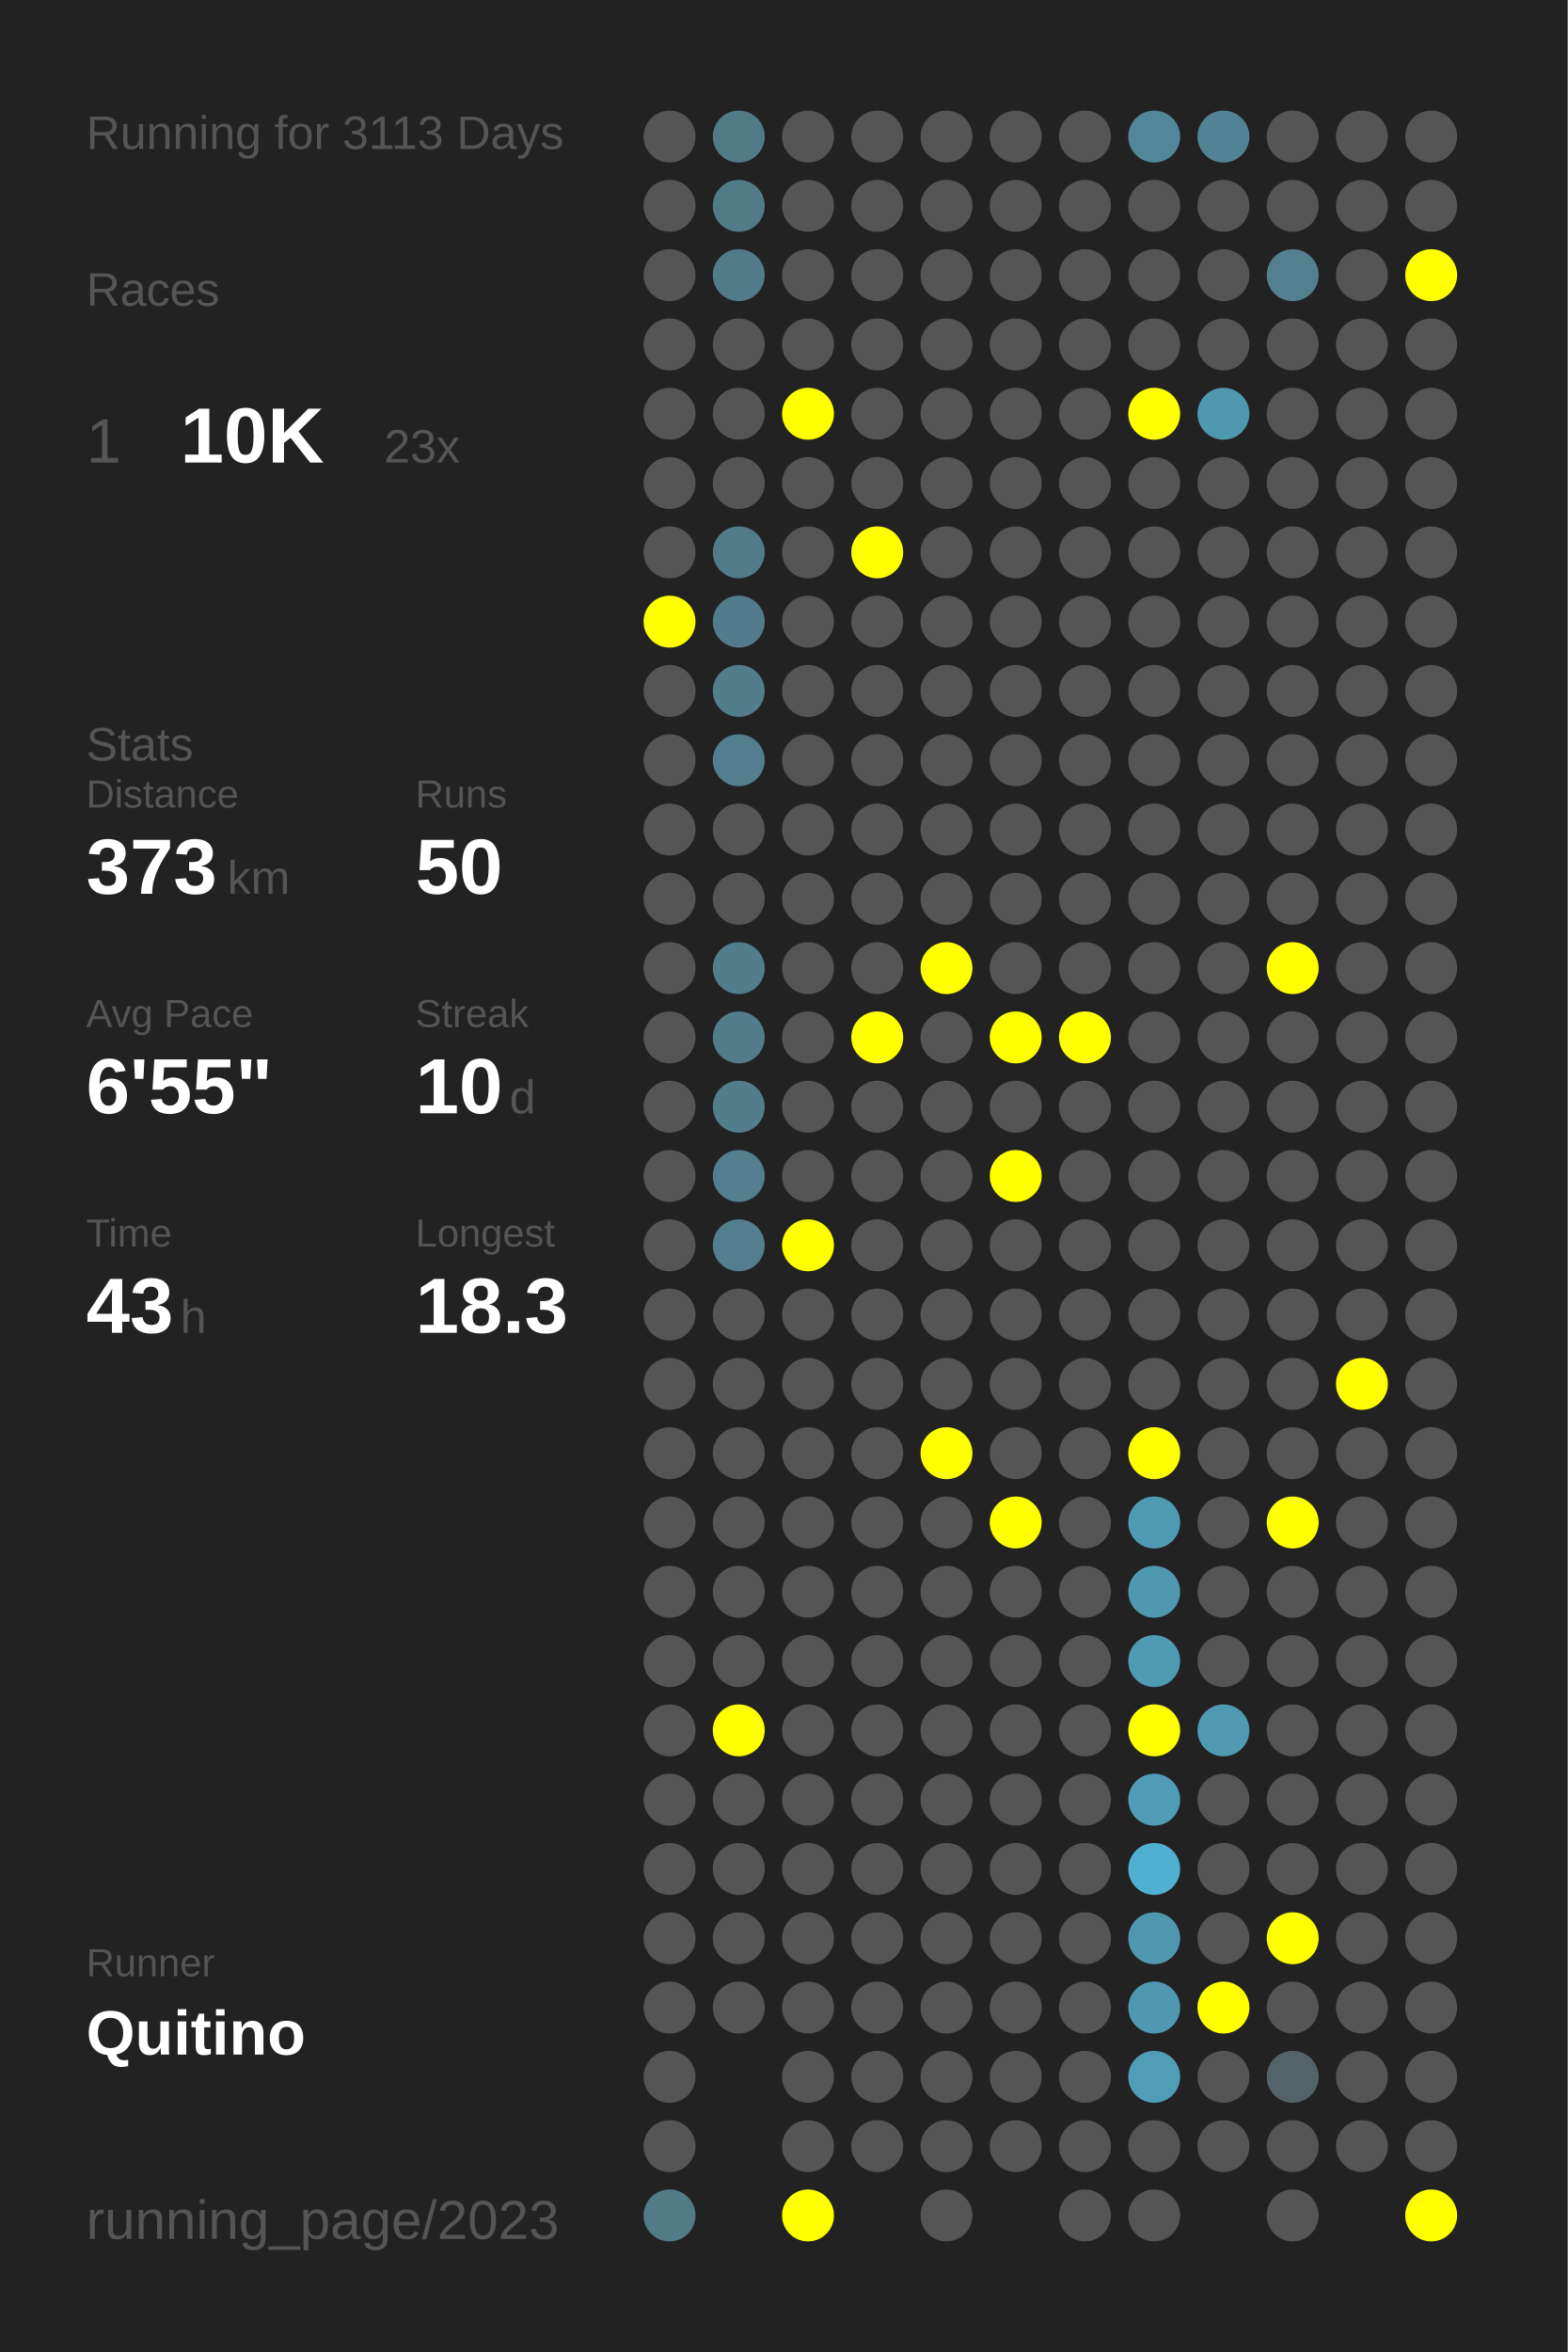
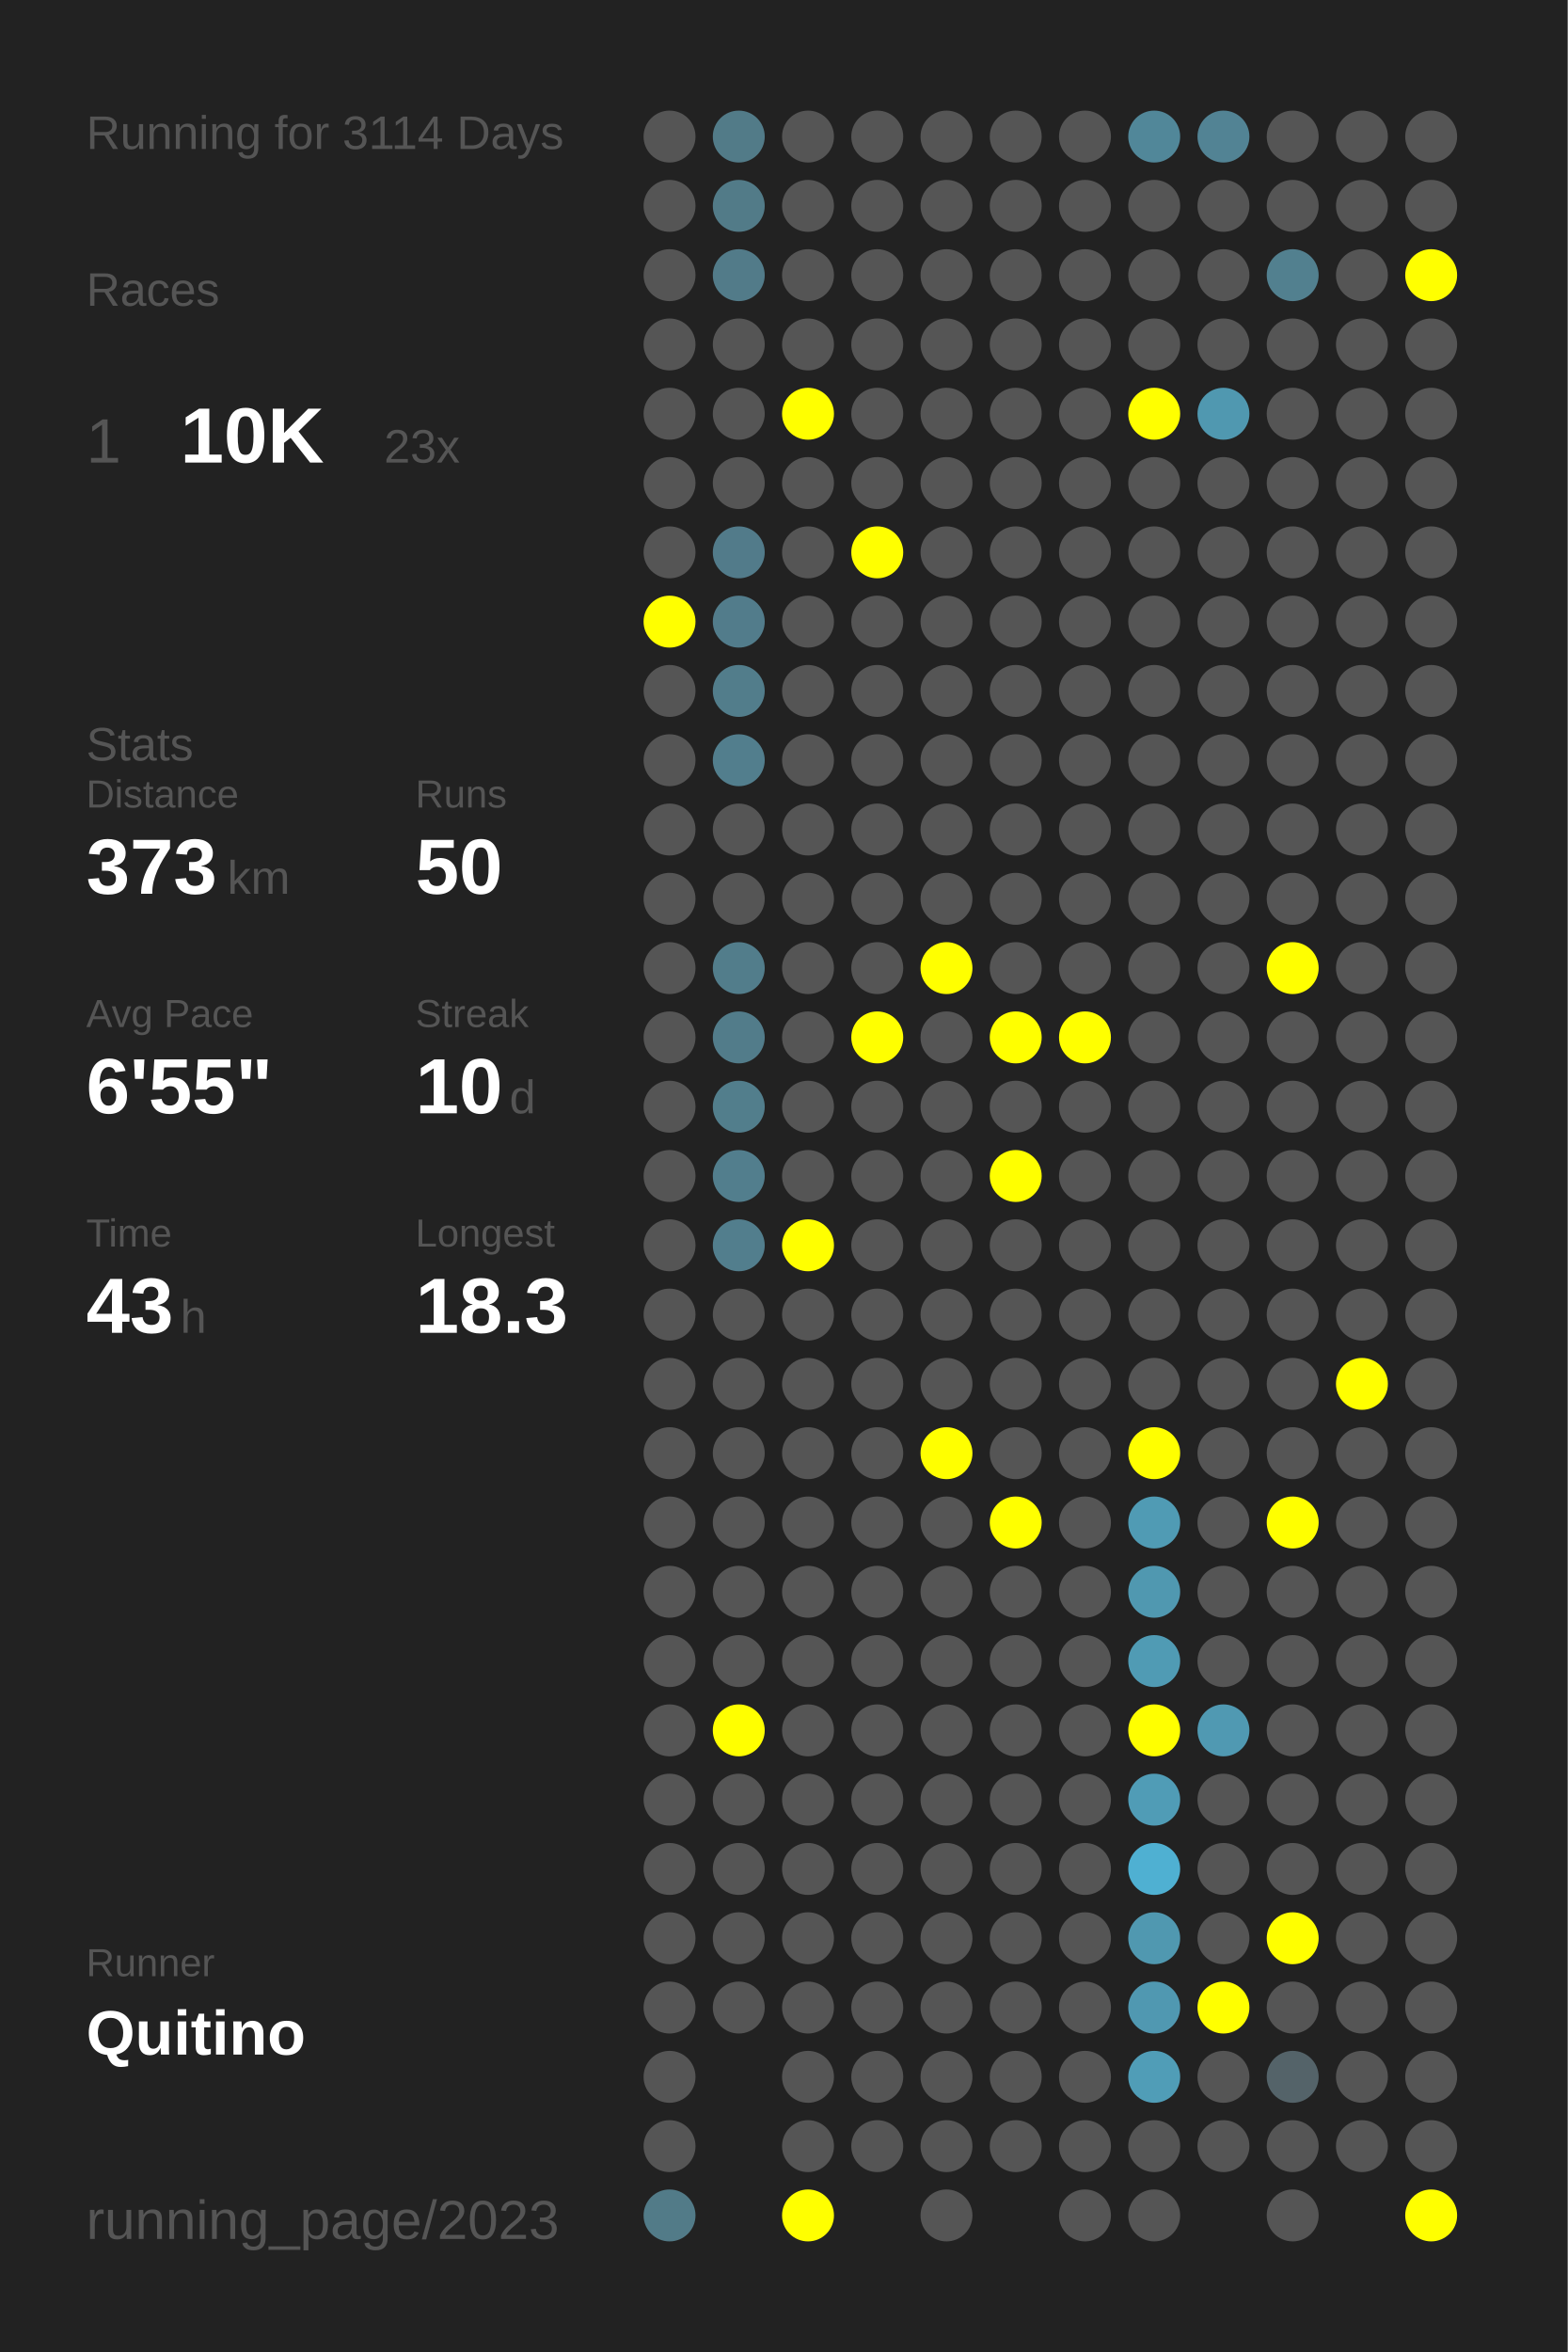
<svg xmlns="http://www.w3.org/2000/svg" baseProfile="full" height="300mm" version="1.1" viewBox="0,0,200,300" width="200mm">
  <defs />
  <rect fill="#222222" height="300" width="200" x="0" y="0" />
-   <text fill="#555555" style="font-size:6px; font-family:Arial;" x="11" y="19">Running for 3113 Days</text>
+   <text fill="#555555" style="font-size:6px; font-family:Arial;" x="11" y="19">Running for 3114 Days</text>
  <text fill="#555555" style="font-size:6px; font-family:Arial;" x="11" y="39">Races</text>
  <text fill="#555555" style="font-size:8px; font-family:Arial;" x="11" y="59">1</text>
  <text fill="#FFFFFF" style="font-size:10px; font-family:Arial; font-weight:bold;" x="23" y="59">10K</text>
  <text fill="#555555" style="font-size:6px; font-family:Arial;" x="49" y="59">23x</text>
  <text fill="#555555" style="font-size:6px; font-family:Arial;" x="11" y="97">Stats</text>
  <text fill="#555555" style="font-size:5px; font-family:Arial;" x="11" y="103">Distance</text>
  <text fill="#FFFFFF" style="font-size:10px; font-family:Arial; font-weight:bold;" x="11" y="114">373</text>
  <text fill="#555555" style="font-size:6px; font-family:Arial;" x="29" y="114">km</text>
  <text fill="#555555" style="font-size:5px; font-family:Arial;" x="53" y="103">Runs</text>
  <text fill="#FFFFFF" style="font-size:10px; font-family:Arial; font-weight:bold;" x="53" y="114">50</text>
  <text fill="#555555" style="font-size:5px; font-family:Arial;" x="11" y="131">Avg Pace</text>
  <text fill="#FFFFFF" style="font-size:10px; font-family:Arial; font-weight:bold;" x="11" y="142">6'55"</text>
  <text fill="#555555" style="font-size:5px; font-family:Arial;" x="53" y="131">Streak</text>
  <text fill="#FFFFFF" style="font-size:10px; font-family:Arial; font-weight:bold;" x="53" y="142">10</text>
  <text fill="#555555" style="font-size:6px; font-family:Arial;" x="65" y="142">d</text>
  <text fill="#555555" style="font-size:5px; font-family:Arial;" x="11" y="159">Time</text>
  <text fill="#FFFFFF" style="font-size:10px; font-family:Arial; font-weight:bold;" x="11" y="170">43</text>
  <text fill="#555555" style="font-size:6px; font-family:Arial;" x="23" y="170">h</text>
  <text fill="#555555" style="font-size:5px; font-family:Arial;" x="53" y="159">Longest</text>
  <text fill="#FFFFFF" style="font-size:10px; font-family:Arial; font-weight:bold;" x="53" y="170">18.3</text>
  <text fill="#555555" style="font-size:5px; font-family:Arial;" x="11" y="252.065">Runner</text>
  <text fill="#FFFFFF" style="font-size:8px; font-family:Arial; font-weight:bold;" x="11" y="262.065">Quitino</text>
  <text fill="#555555" style="font-size:7px; font-family:Arial;" x="11" y="285.581">running_page/2023</text>
  <circle cx="85.417" cy="17.419" fill="#555555" r="3.312" />
  <circle cx="85.417" cy="26.258" fill="#555555" r="3.312" />
  <circle cx="85.417" cy="35.097" fill="#555555" r="3.312" />
  <circle cx="85.417" cy="43.935" fill="#555555" r="3.312" />
  <circle cx="85.417" cy="52.774" fill="#555555" r="3.312" />
  <circle cx="85.417" cy="61.613" fill="#555555" r="3.312" />
  <circle cx="85.417" cy="70.452" fill="#555555" r="3.312" />
  <circle cx="85.417" cy="79.29" fill="#FFFF00" r="3.312" />
  <circle cx="85.417" cy="88.129" fill="#555555" r="3.312" />
  <circle cx="85.417" cy="96.968" fill="#555555" r="3.312" />
  <circle cx="85.417" cy="105.806" fill="#555555" r="3.312" />
  <circle cx="85.417" cy="114.645" fill="#555555" r="3.312" />
  <circle cx="85.417" cy="123.484" fill="#555555" r="3.312" />
  <circle cx="85.417" cy="132.323" fill="#555555" r="3.312" />
  <circle cx="85.417" cy="141.161" fill="#555555" r="3.312" />
  <circle cx="85.417" cy="150" fill="#555555" r="3.312" />
  <circle cx="85.417" cy="158.839" fill="#555555" r="3.312" />
  <circle cx="85.417" cy="167.677" fill="#555555" r="3.312" />
  <circle cx="85.417" cy="176.516" fill="#555555" r="3.312" />
  <circle cx="85.417" cy="185.355" fill="#555555" r="3.312" />
  <circle cx="85.417" cy="194.194" fill="#555555" r="3.312" />
  <circle cx="85.417" cy="203.032" fill="#555555" r="3.312" />
  <circle cx="85.417" cy="211.871" fill="#555555" r="3.312" />
  <circle cx="85.417" cy="220.71" fill="#555555" r="3.312" />
  <circle cx="85.417" cy="229.548" fill="#555555" r="3.312" />
  <circle cx="85.417" cy="238.387" fill="#555555" r="3.312" />
  <circle cx="85.417" cy="247.226" fill="#555555" r="3.312" />
  <circle cx="85.417" cy="256.065" fill="#555555" r="3.312" />
  <circle cx="85.417" cy="264.903" fill="#555555" r="3.312" />
  <circle cx="85.417" cy="273.742" fill="#555555" r="3.312" />
  <circle cx="85.417" cy="282.581" fill="#527b88" r="3.312" />
  <circle cx="94.25" cy="17.419" fill="#527b88" r="3.312" />
  <circle cx="94.25" cy="26.258" fill="#527b88" r="3.312" />
  <circle cx="94.25" cy="35.097" fill="#527b89" r="3.312" />
  <circle cx="94.25" cy="43.935" fill="#555555" r="3.312" />
  <circle cx="94.25" cy="52.774" fill="#555555" r="3.312" />
  <circle cx="94.25" cy="61.613" fill="#555555" r="3.312" />
  <circle cx="94.25" cy="70.452" fill="#527b8a" r="3.312" />
  <circle cx="94.25" cy="79.29" fill="#527c8b" r="3.312" />
  <circle cx="94.25" cy="88.129" fill="#527d8b" r="3.312" />
  <circle cx="94.25" cy="96.968" fill="#527e8d" r="3.312" />
  <circle cx="94.25" cy="105.806" fill="#555555" r="3.312" />
  <circle cx="94.25" cy="114.645" fill="#555555" r="3.312" />
  <circle cx="94.25" cy="123.484" fill="#527d8b" r="3.312" />
  <circle cx="94.25" cy="132.323" fill="#527c8a" r="3.312" />
  <circle cx="94.25" cy="141.161" fill="#527e8c" r="3.312" />
  <circle cx="94.25" cy="150" fill="#527e8d" r="3.312" />
  <circle cx="94.25" cy="158.839" fill="#527e8d" r="3.312" />
  <circle cx="94.25" cy="167.677" fill="#555555" r="3.312" />
  <circle cx="94.25" cy="176.516" fill="#555555" r="3.312" />
  <circle cx="94.25" cy="185.355" fill="#555555" r="3.312" />
  <circle cx="94.25" cy="194.194" fill="#555555" r="3.312" />
  <circle cx="94.25" cy="203.032" fill="#555555" r="3.312" />
  <circle cx="94.25" cy="211.871" fill="#555555" r="3.312" />
  <circle cx="94.25" cy="220.71" fill="#FFFF00" r="3.312" />
  <circle cx="94.25" cy="229.548" fill="#555555" r="3.312" />
  <circle cx="94.25" cy="238.387" fill="#555555" r="3.312" />
  <circle cx="94.25" cy="247.226" fill="#555555" r="3.312" />
  <circle cx="94.25" cy="256.065" fill="#555555" r="3.312" />
  <circle cx="103.083" cy="17.419" fill="#555555" r="3.312" />
  <circle cx="103.083" cy="26.258" fill="#555555" r="3.312" />
  <circle cx="103.083" cy="35.097" fill="#555555" r="3.312" />
  <circle cx="103.083" cy="43.935" fill="#555555" r="3.312" />
  <circle cx="103.083" cy="52.774" fill="#FFFF00" r="3.312" />
  <circle cx="103.083" cy="61.613" fill="#555555" r="3.312" />
  <circle cx="103.083" cy="70.452" fill="#555555" r="3.312" />
  <circle cx="103.083" cy="79.29" fill="#555555" r="3.312" />
  <circle cx="103.083" cy="88.129" fill="#555555" r="3.312" />
  <circle cx="103.083" cy="96.968" fill="#555555" r="3.312" />
  <circle cx="103.083" cy="105.806" fill="#555555" r="3.312" />
  <circle cx="103.083" cy="114.645" fill="#555555" r="3.312" />
  <circle cx="103.083" cy="123.484" fill="#555555" r="3.312" />
  <circle cx="103.083" cy="132.323" fill="#555555" r="3.312" />
  <circle cx="103.083" cy="141.161" fill="#555555" r="3.312" />
  <circle cx="103.083" cy="150" fill="#555555" r="3.312" />
  <circle cx="103.083" cy="158.839" fill="#FFFF00" r="3.312" />
  <circle cx="103.083" cy="167.677" fill="#555555" r="3.312" />
  <circle cx="103.083" cy="176.516" fill="#555555" r="3.312" />
  <circle cx="103.083" cy="185.355" fill="#555555" r="3.312" />
  <circle cx="103.083" cy="194.194" fill="#555555" r="3.312" />
  <circle cx="103.083" cy="203.032" fill="#555555" r="3.312" />
  <circle cx="103.083" cy="211.871" fill="#555555" r="3.312" />
  <circle cx="103.083" cy="220.71" fill="#555555" r="3.312" />
  <circle cx="103.083" cy="229.548" fill="#555555" r="3.312" />
  <circle cx="103.083" cy="238.387" fill="#555555" r="3.312" />
  <circle cx="103.083" cy="247.226" fill="#555555" r="3.312" />
  <circle cx="103.083" cy="256.065" fill="#555555" r="3.312" />
  <circle cx="103.083" cy="264.903" fill="#555555" r="3.312" />
  <circle cx="103.083" cy="273.742" fill="#555555" r="3.312" />
  <circle cx="103.083" cy="282.581" fill="#FFFF00" r="3.312" />
  <circle cx="111.917" cy="17.419" fill="#555555" r="3.312" />
  <circle cx="111.917" cy="26.258" fill="#555555" r="3.312" />
  <circle cx="111.917" cy="35.097" fill="#555555" r="3.312" />
  <circle cx="111.917" cy="43.935" fill="#555555" r="3.312" />
  <circle cx="111.917" cy="52.774" fill="#555555" r="3.312" />
  <circle cx="111.917" cy="61.613" fill="#555555" r="3.312" />
  <circle cx="111.917" cy="70.452" fill="#FFFF00" r="3.312" />
  <circle cx="111.917" cy="79.29" fill="#555555" r="3.312" />
  <circle cx="111.917" cy="88.129" fill="#555555" r="3.312" />
  <circle cx="111.917" cy="96.968" fill="#555555" r="3.312" />
  <circle cx="111.917" cy="105.806" fill="#555555" r="3.312" />
  <circle cx="111.917" cy="114.645" fill="#555555" r="3.312" />
  <circle cx="111.917" cy="123.484" fill="#555555" r="3.312" />
  <circle cx="111.917" cy="132.323" fill="#FFFF00" r="3.312" />
  <circle cx="111.917" cy="141.161" fill="#555555" r="3.312" />
  <circle cx="111.917" cy="150" fill="#555555" r="3.312" />
  <circle cx="111.917" cy="158.839" fill="#555555" r="3.312" />
  <circle cx="111.917" cy="167.677" fill="#555555" r="3.312" />
  <circle cx="111.917" cy="176.516" fill="#555555" r="3.312" />
  <circle cx="111.917" cy="185.355" fill="#555555" r="3.312" />
  <circle cx="111.917" cy="194.194" fill="#555555" r="3.312" />
  <circle cx="111.917" cy="203.032" fill="#555555" r="3.312" />
  <circle cx="111.917" cy="211.871" fill="#555555" r="3.312" />
  <circle cx="111.917" cy="220.71" fill="#555555" r="3.312" />
  <circle cx="111.917" cy="229.548" fill="#555555" r="3.312" />
  <circle cx="111.917" cy="238.387" fill="#555555" r="3.312" />
  <circle cx="111.917" cy="247.226" fill="#555555" r="3.312" />
  <circle cx="111.917" cy="256.065" fill="#555555" r="3.312" />
  <circle cx="111.917" cy="264.903" fill="#555555" r="3.312" />
  <circle cx="111.917" cy="273.742" fill="#555555" r="3.312" />
  <circle cx="120.75" cy="17.419" fill="#555555" r="3.312" />
  <circle cx="120.75" cy="26.258" fill="#555555" r="3.312" />
  <circle cx="120.75" cy="35.097" fill="#555555" r="3.312" />
  <circle cx="120.75" cy="43.935" fill="#555555" r="3.312" />
  <circle cx="120.75" cy="52.774" fill="#555555" r="3.312" />
  <circle cx="120.75" cy="61.613" fill="#555555" r="3.312" />
  <circle cx="120.75" cy="70.452" fill="#555555" r="3.312" />
  <circle cx="120.75" cy="79.29" fill="#555555" r="3.312" />
  <circle cx="120.75" cy="88.129" fill="#555555" r="3.312" />
  <circle cx="120.75" cy="96.968" fill="#555555" r="3.312" />
  <circle cx="120.75" cy="105.806" fill="#555555" r="3.312" />
  <circle cx="120.75" cy="114.645" fill="#555555" r="3.312" />
  <circle cx="120.75" cy="123.484" fill="#FFFF00" r="3.312" />
  <circle cx="120.75" cy="132.323" fill="#555555" r="3.312" />
  <circle cx="120.75" cy="141.161" fill="#555555" r="3.312" />
  <circle cx="120.75" cy="150" fill="#555555" r="3.312" />
  <circle cx="120.75" cy="158.839" fill="#555555" r="3.312" />
  <circle cx="120.75" cy="167.677" fill="#555555" r="3.312" />
  <circle cx="120.75" cy="176.516" fill="#555555" r="3.312" />
  <circle cx="120.75" cy="185.355" fill="#FFFF00" r="3.312" />
  <circle cx="120.75" cy="194.194" fill="#555555" r="3.312" />
  <circle cx="120.75" cy="203.032" fill="#555555" r="3.312" />
  <circle cx="120.75" cy="211.871" fill="#555555" r="3.312" />
  <circle cx="120.75" cy="220.71" fill="#555555" r="3.312" />
  <circle cx="120.75" cy="229.548" fill="#555555" r="3.312" />
  <circle cx="120.75" cy="238.387" fill="#555555" r="3.312" />
  <circle cx="120.75" cy="247.226" fill="#555555" r="3.312" />
  <circle cx="120.75" cy="256.065" fill="#555555" r="3.312" />
  <circle cx="120.75" cy="264.903" fill="#555555" r="3.312" />
  <circle cx="120.75" cy="273.742" fill="#555555" r="3.312" />
  <circle cx="120.75" cy="282.581" fill="#555555" r="3.312" />
  <circle cx="129.583" cy="17.419" fill="#555555" r="3.312" />
  <circle cx="129.583" cy="26.258" fill="#555555" r="3.312" />
  <circle cx="129.583" cy="35.097" fill="#555555" r="3.312" />
  <circle cx="129.583" cy="43.935" fill="#555555" r="3.312" />
  <circle cx="129.583" cy="52.774" fill="#555555" r="3.312" />
  <circle cx="129.583" cy="61.613" fill="#555555" r="3.312" />
  <circle cx="129.583" cy="70.452" fill="#555555" r="3.312" />
  <circle cx="129.583" cy="79.29" fill="#555555" r="3.312" />
  <circle cx="129.583" cy="88.129" fill="#555555" r="3.312" />
  <circle cx="129.583" cy="96.968" fill="#555555" r="3.312" />
  <circle cx="129.583" cy="105.806" fill="#555555" r="3.312" />
  <circle cx="129.583" cy="114.645" fill="#555555" r="3.312" />
  <circle cx="129.583" cy="123.484" fill="#555555" r="3.312" />
  <circle cx="129.583" cy="132.323" fill="#FFFF00" r="3.312" />
  <circle cx="129.583" cy="141.161" fill="#555555" r="3.312" />
  <circle cx="129.583" cy="150" fill="#FFFF00" r="3.312" />
  <circle cx="129.583" cy="158.839" fill="#555555" r="3.312" />
  <circle cx="129.583" cy="167.677" fill="#555555" r="3.312" />
  <circle cx="129.583" cy="176.516" fill="#555555" r="3.312" />
  <circle cx="129.583" cy="185.355" fill="#555555" r="3.312" />
  <circle cx="129.583" cy="194.194" fill="#FFFF00" r="3.312" />
  <circle cx="129.583" cy="203.032" fill="#555555" r="3.312" />
  <circle cx="129.583" cy="211.871" fill="#555555" r="3.312" />
  <circle cx="129.583" cy="220.71" fill="#555555" r="3.312" />
  <circle cx="129.583" cy="229.548" fill="#555555" r="3.312" />
  <circle cx="129.583" cy="238.387" fill="#555555" r="3.312" />
  <circle cx="129.583" cy="247.226" fill="#555555" r="3.312" />
  <circle cx="129.583" cy="256.065" fill="#555555" r="3.312" />
  <circle cx="129.583" cy="264.903" fill="#555555" r="3.312" />
  <circle cx="129.583" cy="273.742" fill="#555555" r="3.312" />
  <circle cx="138.417" cy="17.419" fill="#555555" r="3.312" />
  <circle cx="138.417" cy="26.258" fill="#555555" r="3.312" />
  <circle cx="138.417" cy="35.097" fill="#555555" r="3.312" />
  <circle cx="138.417" cy="43.935" fill="#555555" r="3.312" />
  <circle cx="138.417" cy="52.774" fill="#555555" r="3.312" />
  <circle cx="138.417" cy="61.613" fill="#555555" r="3.312" />
  <circle cx="138.417" cy="70.452" fill="#555555" r="3.312" />
  <circle cx="138.417" cy="79.29" fill="#555555" r="3.312" />
  <circle cx="138.417" cy="88.129" fill="#555555" r="3.312" />
  <circle cx="138.417" cy="96.968" fill="#555555" r="3.312" />
  <circle cx="138.417" cy="105.806" fill="#555555" r="3.312" />
  <circle cx="138.417" cy="114.645" fill="#555555" r="3.312" />
  <circle cx="138.417" cy="123.484" fill="#555555" r="3.312" />
  <circle cx="138.417" cy="132.323" fill="#FFFF00" r="3.312" />
  <circle cx="138.417" cy="141.161" fill="#555555" r="3.312" />
  <circle cx="138.417" cy="150" fill="#555555" r="3.312" />
  <circle cx="138.417" cy="158.839" fill="#555555" r="3.312" />
  <circle cx="138.417" cy="167.677" fill="#555555" r="3.312" />
  <circle cx="138.417" cy="176.516" fill="#555555" r="3.312" />
  <circle cx="138.417" cy="185.355" fill="#555555" r="3.312" />
  <circle cx="138.417" cy="194.194" fill="#555555" r="3.312" />
  <circle cx="138.417" cy="203.032" fill="#555555" r="3.312" />
  <circle cx="138.417" cy="211.871" fill="#555555" r="3.312" />
  <circle cx="138.417" cy="220.71" fill="#555555" r="3.312" />
  <circle cx="138.417" cy="229.548" fill="#555555" r="3.312" />
  <circle cx="138.417" cy="238.387" fill="#555555" r="3.312" />
  <circle cx="138.417" cy="247.226" fill="#555555" r="3.312" />
  <circle cx="138.417" cy="256.065" fill="#555555" r="3.312" />
  <circle cx="138.417" cy="264.903" fill="#555555" r="3.312" />
  <circle cx="138.417" cy="273.742" fill="#555555" r="3.312" />
  <circle cx="138.417" cy="282.581" fill="#555555" r="3.312" />
  <circle cx="147.25" cy="17.419" fill="#518799" r="3.312" />
  <circle cx="147.25" cy="26.258" fill="#555555" r="3.312" />
  <circle cx="147.25" cy="35.097" fill="#555555" r="3.312" />
  <circle cx="147.25" cy="43.935" fill="#555555" r="3.312" />
  <circle cx="147.25" cy="52.774" fill="#FFFF00" r="3.312" />
  <circle cx="147.25" cy="61.613" fill="#555555" r="3.312" />
  <circle cx="147.25" cy="70.452" fill="#555555" r="3.312" />
  <circle cx="147.25" cy="79.29" fill="#555555" r="3.312" />
  <circle cx="147.25" cy="88.129" fill="#555555" r="3.312" />
  <circle cx="147.25" cy="96.968" fill="#555555" r="3.312" />
  <circle cx="147.25" cy="105.806" fill="#555555" r="3.312" />
  <circle cx="147.25" cy="114.645" fill="#555555" r="3.312" />
  <circle cx="147.25" cy="123.484" fill="#555555" r="3.312" />
  <circle cx="147.25" cy="132.323" fill="#555555" r="3.312" />
  <circle cx="147.25" cy="141.161" fill="#555555" r="3.312" />
  <circle cx="147.25" cy="150" fill="#555555" r="3.312" />
  <circle cx="147.25" cy="158.839" fill="#555555" r="3.312" />
  <circle cx="147.25" cy="167.677" fill="#555555" r="3.312" />
  <circle cx="147.25" cy="176.516" fill="#555555" r="3.312" />
  <circle cx="147.25" cy="185.355" fill="#FFFF00" r="3.312" />
  <circle cx="147.25" cy="194.194" fill="#509bb4" r="3.312" />
  <circle cx="147.25" cy="203.032" fill="#5098b0" r="3.312" />
  <circle cx="147.25" cy="211.871" fill="#509bb4" r="3.312" />
  <circle cx="147.25" cy="220.71" fill="#FFFF00" r="3.312" />
  <circle cx="147.25" cy="229.548" fill="#509cb6" r="3.312" />
  <circle cx="147.25" cy="238.387" fill="#4fb0d2" r="3.312" />
  <circle cx="147.25" cy="247.226" fill="#5098b0" r="3.312" />
  <circle cx="147.25" cy="256.065" fill="#5098b1" r="3.312" />
  <circle cx="147.25" cy="264.903" fill="#509db7" r="3.312" />
  <circle cx="147.25" cy="273.742" fill="#555555" r="3.312" />
  <circle cx="147.25" cy="282.581" fill="#555555" r="3.312" />
  <circle cx="156.083" cy="17.419" fill="#528394" r="3.312" />
  <circle cx="156.083" cy="26.258" fill="#555555" r="3.312" />
  <circle cx="156.083" cy="35.097" fill="#555555" r="3.312" />
  <circle cx="156.083" cy="43.935" fill="#555555" r="3.312" />
  <circle cx="156.083" cy="52.774" fill="#5098b0" r="3.312" />
  <circle cx="156.083" cy="61.613" fill="#555555" r="3.312" />
  <circle cx="156.083" cy="70.452" fill="#555555" r="3.312" />
  <circle cx="156.083" cy="79.29" fill="#555555" r="3.312" />
  <circle cx="156.083" cy="88.129" fill="#555555" r="3.312" />
  <circle cx="156.083" cy="96.968" fill="#555555" r="3.312" />
  <circle cx="156.083" cy="105.806" fill="#555555" r="3.312" />
  <circle cx="156.083" cy="114.645" fill="#555555" r="3.312" />
  <circle cx="156.083" cy="123.484" fill="#555555" r="3.312" />
  <circle cx="156.083" cy="132.323" fill="#555555" r="3.312" />
  <circle cx="156.083" cy="141.161" fill="#555555" r="3.312" />
  <circle cx="156.083" cy="150" fill="#555555" r="3.312" />
  <circle cx="156.083" cy="158.839" fill="#555555" r="3.312" />
  <circle cx="156.083" cy="167.677" fill="#555555" r="3.312" />
  <circle cx="156.083" cy="176.516" fill="#555555" r="3.312" />
  <circle cx="156.083" cy="185.355" fill="#555555" r="3.312" />
  <circle cx="156.083" cy="194.194" fill="#555555" r="3.312" />
  <circle cx="156.083" cy="203.032" fill="#555555" r="3.312" />
  <circle cx="156.083" cy="211.871" fill="#555555" r="3.312" />
  <circle cx="156.083" cy="220.71" fill="#5099b2" r="3.312" />
  <circle cx="156.083" cy="229.548" fill="#555555" r="3.312" />
  <circle cx="156.083" cy="238.387" fill="#555555" r="3.312" />
  <circle cx="156.083" cy="247.226" fill="#555555" r="3.312" />
  <circle cx="156.083" cy="256.065" fill="#FFFF00" r="3.312" />
  <circle cx="156.083" cy="264.903" fill="#555555" r="3.312" />
  <circle cx="156.083" cy="273.742" fill="#555555" r="3.312" />
  <circle cx="164.917" cy="17.419" fill="#555555" r="3.312" />
  <circle cx="164.917" cy="26.258" fill="#555555" r="3.312" />
  <circle cx="164.917" cy="35.097" fill="#52808f" r="3.312" />
  <circle cx="164.917" cy="43.935" fill="#555555" r="3.312" />
  <circle cx="164.917" cy="52.774" fill="#555555" r="3.312" />
  <circle cx="164.917" cy="61.613" fill="#555555" r="3.312" />
  <circle cx="164.917" cy="70.452" fill="#555555" r="3.312" />
  <circle cx="164.917" cy="79.29" fill="#555555" r="3.312" />
  <circle cx="164.917" cy="88.129" fill="#555555" r="3.312" />
  <circle cx="164.917" cy="96.968" fill="#555555" r="3.312" />
  <circle cx="164.917" cy="105.806" fill="#555555" r="3.312" />
  <circle cx="164.917" cy="114.645" fill="#555555" r="3.312" />
  <circle cx="164.917" cy="123.484" fill="#FFFF00" r="3.312" />
  <circle cx="164.917" cy="132.323" fill="#555555" r="3.312" />
  <circle cx="164.917" cy="141.161" fill="#555555" r="3.312" />
  <circle cx="164.917" cy="150" fill="#555555" r="3.312" />
  <circle cx="164.917" cy="158.839" fill="#555555" r="3.312" />
  <circle cx="164.917" cy="167.677" fill="#555555" r="3.312" />
  <circle cx="164.917" cy="176.516" fill="#555555" r="3.312" />
  <circle cx="164.917" cy="185.355" fill="#555555" r="3.312" />
  <circle cx="164.917" cy="194.194" fill="#FFFF00" r="3.312" />
  <circle cx="164.917" cy="203.032" fill="#555555" r="3.312" />
  <circle cx="164.917" cy="211.871" fill="#555555" r="3.312" />
  <circle cx="164.917" cy="220.71" fill="#555555" r="3.312" />
  <circle cx="164.917" cy="229.548" fill="#555555" r="3.312" />
  <circle cx="164.917" cy="238.387" fill="#555555" r="3.312" />
  <circle cx="164.917" cy="247.226" fill="#FFFF00" r="3.312" />
  <circle cx="164.917" cy="256.065" fill="#555555" r="3.312" />
  <circle cx="164.917" cy="264.903" fill="#546369" r="3.312" />
  <circle cx="164.917" cy="273.742" fill="#555555" r="3.312" />
  <circle cx="164.917" cy="282.581" fill="#555555" r="3.312" />
  <circle cx="173.75" cy="17.419" fill="#555555" r="3.312" />
  <circle cx="173.75" cy="26.258" fill="#555555" r="3.312" />
  <circle cx="173.75" cy="35.097" fill="#555555" r="3.312" />
  <circle cx="173.75" cy="43.935" fill="#555555" r="3.312" />
  <circle cx="173.75" cy="52.774" fill="#555555" r="3.312" />
  <circle cx="173.75" cy="61.613" fill="#555555" r="3.312" />
  <circle cx="173.75" cy="70.452" fill="#555555" r="3.312" />
  <circle cx="173.75" cy="79.29" fill="#555555" r="3.312" />
  <circle cx="173.75" cy="88.129" fill="#555555" r="3.312" />
  <circle cx="173.75" cy="96.968" fill="#555555" r="3.312" />
  <circle cx="173.75" cy="105.806" fill="#555555" r="3.312" />
  <circle cx="173.75" cy="114.645" fill="#555555" r="3.312" />
  <circle cx="173.75" cy="123.484" fill="#555555" r="3.312" />
  <circle cx="173.75" cy="132.323" fill="#555555" r="3.312" />
  <circle cx="173.75" cy="141.161" fill="#555555" r="3.312" />
  <circle cx="173.75" cy="150" fill="#555555" r="3.312" />
  <circle cx="173.75" cy="158.839" fill="#555555" r="3.312" />
  <circle cx="173.75" cy="167.677" fill="#555555" r="3.312" />
  <circle cx="173.75" cy="176.516" fill="#FFFF00" r="3.312" />
  <circle cx="173.75" cy="185.355" fill="#555555" r="3.312" />
  <circle cx="173.75" cy="194.194" fill="#555555" r="3.312" />
  <circle cx="173.75" cy="203.032" fill="#555555" r="3.312" />
  <circle cx="173.75" cy="211.871" fill="#555555" r="3.312" />
  <circle cx="173.75" cy="220.71" fill="#555555" r="3.312" />
  <circle cx="173.75" cy="229.548" fill="#555555" r="3.312" />
  <circle cx="173.75" cy="238.387" fill="#555555" r="3.312" />
  <circle cx="173.75" cy="247.226" fill="#555555" r="3.312" />
  <circle cx="173.75" cy="256.065" fill="#555555" r="3.312" />
  <circle cx="173.75" cy="264.903" fill="#555555" r="3.312" />
  <circle cx="173.75" cy="273.742" fill="#555555" r="3.312" />
  <circle cx="182.583" cy="17.419" fill="#555555" r="3.312" />
  <circle cx="182.583" cy="26.258" fill="#555555" r="3.312" />
  <circle cx="182.583" cy="35.097" fill="#FFFF00" r="3.312" />
  <circle cx="182.583" cy="43.935" fill="#555555" r="3.312" />
  <circle cx="182.583" cy="52.774" fill="#555555" r="3.312" />
  <circle cx="182.583" cy="61.613" fill="#555555" r="3.312" />
  <circle cx="182.583" cy="70.452" fill="#555555" r="3.312" />
  <circle cx="182.583" cy="79.29" fill="#555555" r="3.312" />
  <circle cx="182.583" cy="88.129" fill="#555555" r="3.312" />
  <circle cx="182.583" cy="96.968" fill="#555555" r="3.312" />
  <circle cx="182.583" cy="105.806" fill="#555555" r="3.312" />
  <circle cx="182.583" cy="114.645" fill="#555555" r="3.312" />
  <circle cx="182.583" cy="123.484" fill="#555555" r="3.312" />
  <circle cx="182.583" cy="132.323" fill="#555555" r="3.312" />
  <circle cx="182.583" cy="141.161" fill="#555555" r="3.312" />
  <circle cx="182.583" cy="150" fill="#555555" r="3.312" />
  <circle cx="182.583" cy="158.839" fill="#555555" r="3.312" />
  <circle cx="182.583" cy="167.677" fill="#555555" r="3.312" />
  <circle cx="182.583" cy="176.516" fill="#555555" r="3.312" />
  <circle cx="182.583" cy="185.355" fill="#555555" r="3.312" />
  <circle cx="182.583" cy="194.194" fill="#555555" r="3.312" />
  <circle cx="182.583" cy="203.032" fill="#555555" r="3.312" />
  <circle cx="182.583" cy="211.871" fill="#555555" r="3.312" />
  <circle cx="182.583" cy="220.71" fill="#555555" r="3.312" />
  <circle cx="182.583" cy="229.548" fill="#555555" r="3.312" />
  <circle cx="182.583" cy="238.387" fill="#555555" r="3.312" />
  <circle cx="182.583" cy="247.226" fill="#555555" r="3.312" />
  <circle cx="182.583" cy="256.065" fill="#555555" r="3.312" />
  <circle cx="182.583" cy="264.903" fill="#555555" r="3.312" />
  <circle cx="182.583" cy="273.742" fill="#555555" r="3.312" />
  <circle cx="182.583" cy="282.581" fill="#FFFF00" r="3.312" />
</svg>
